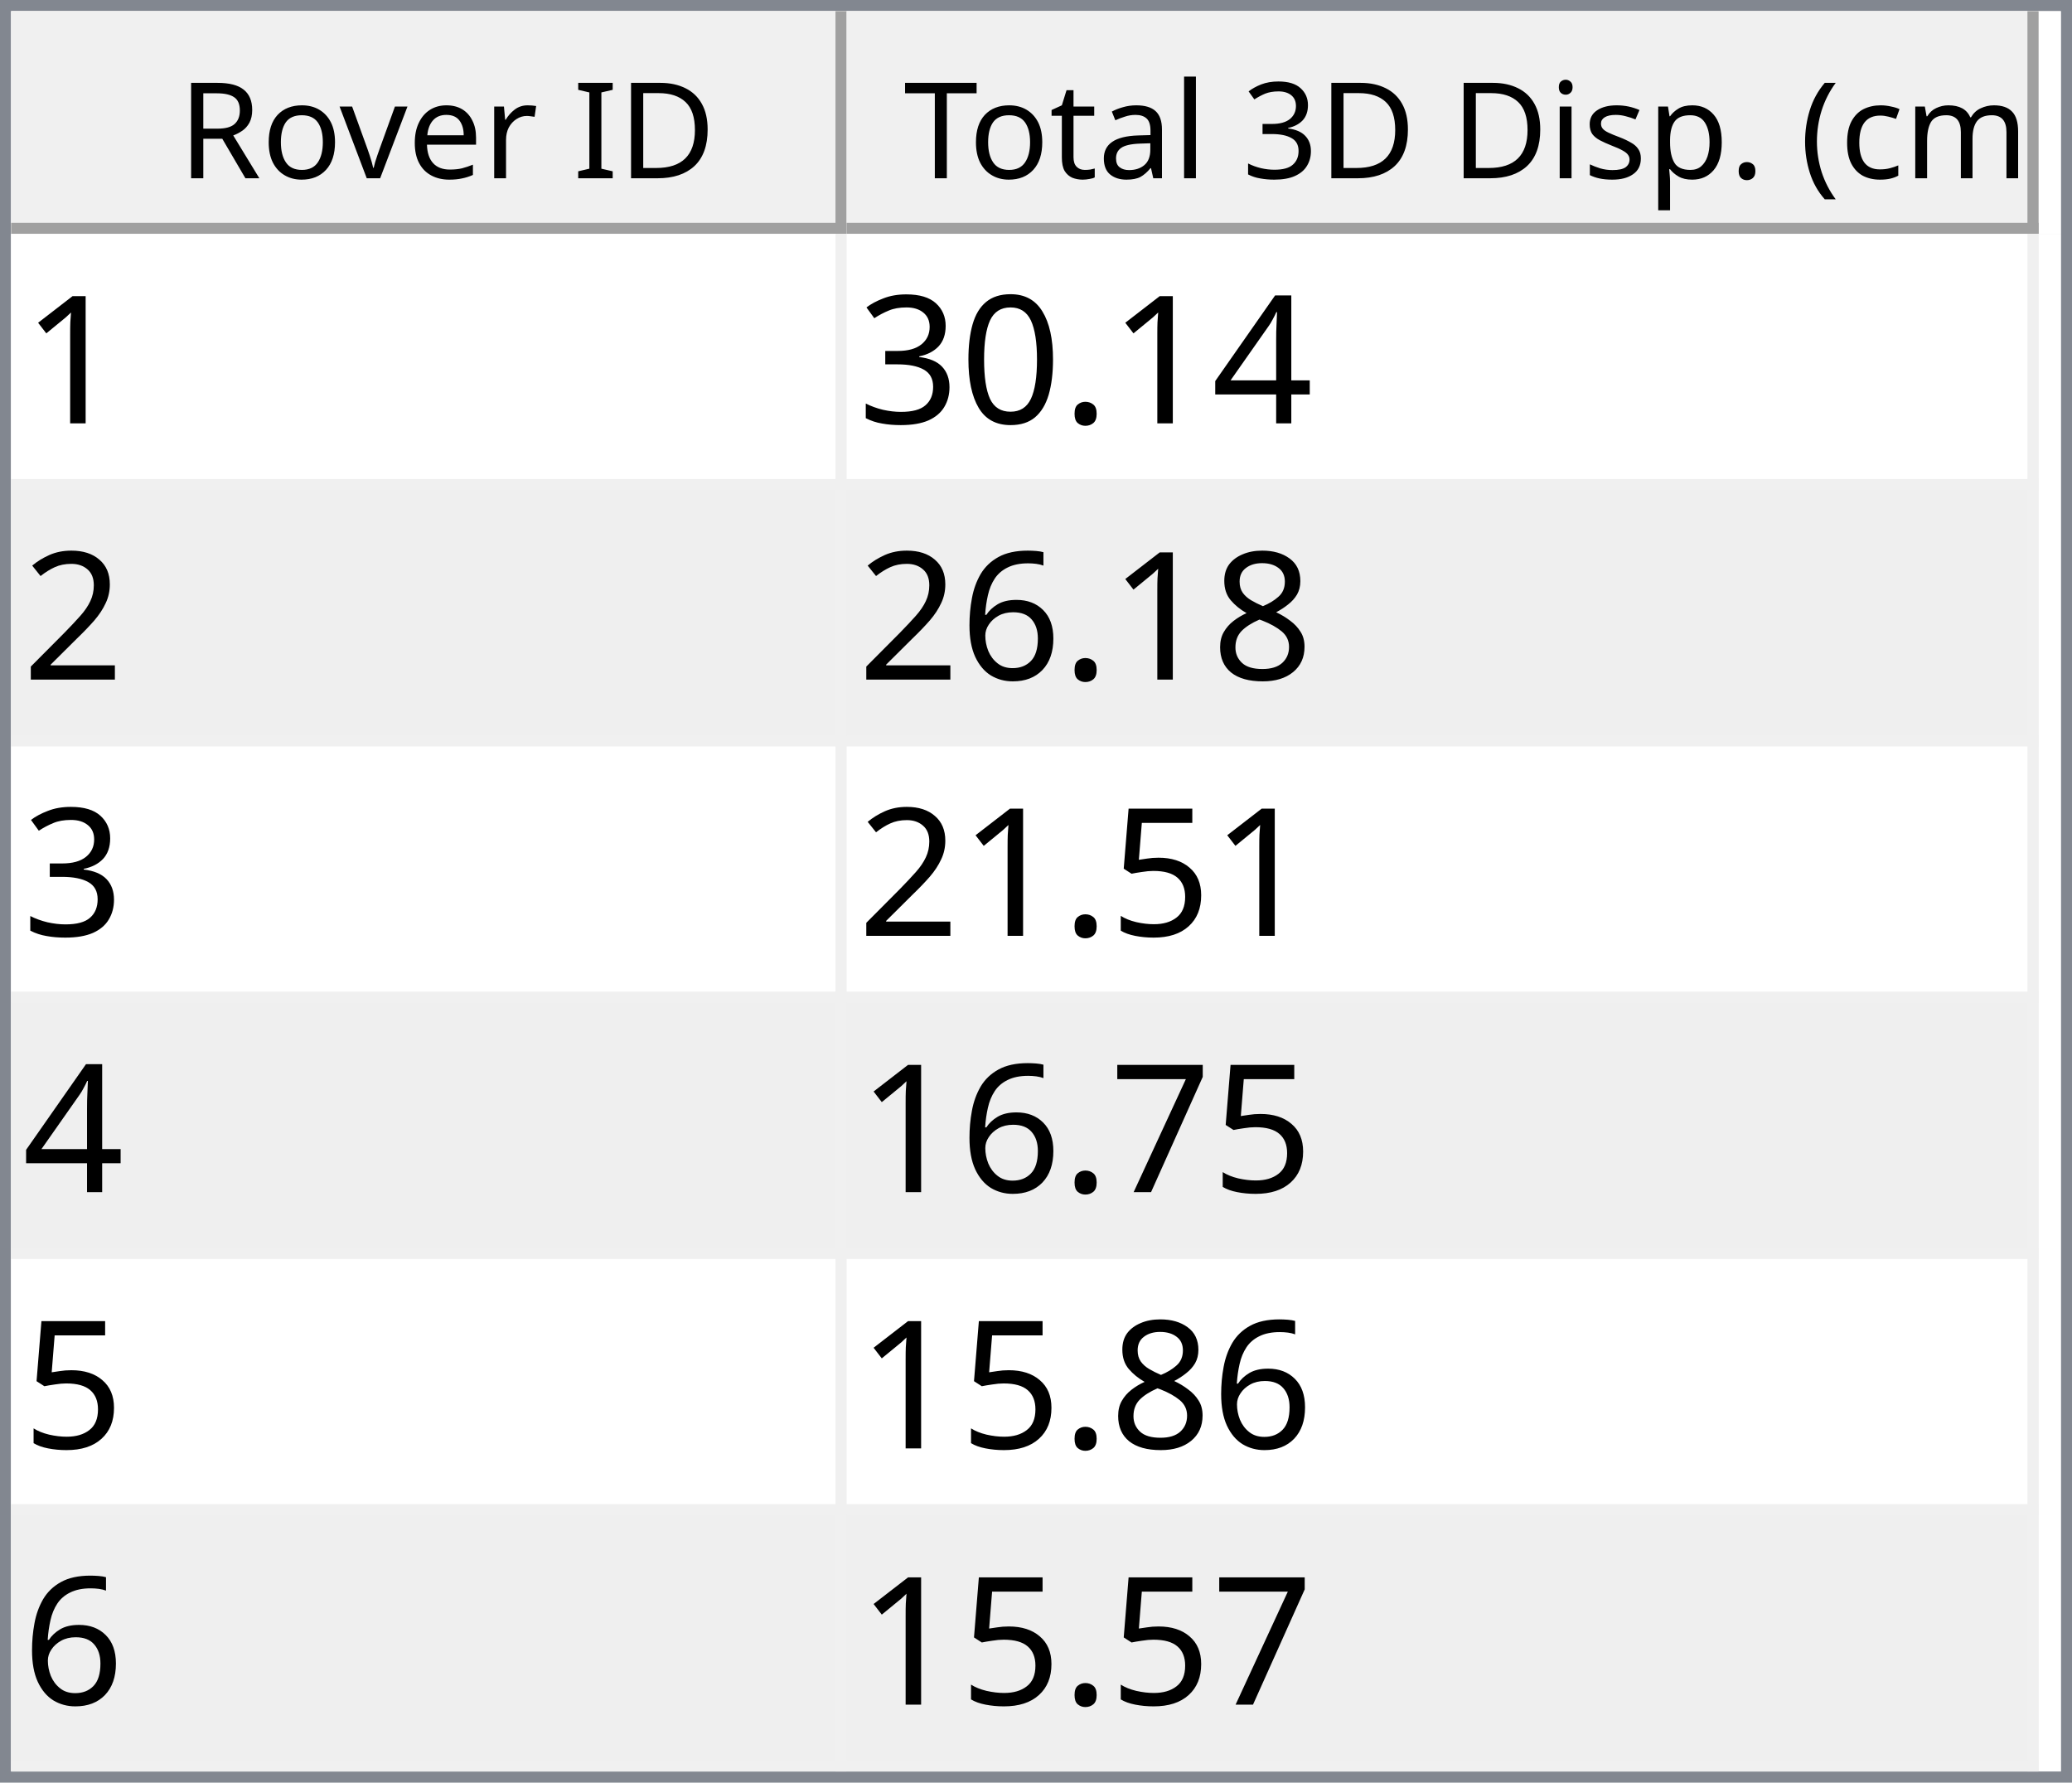
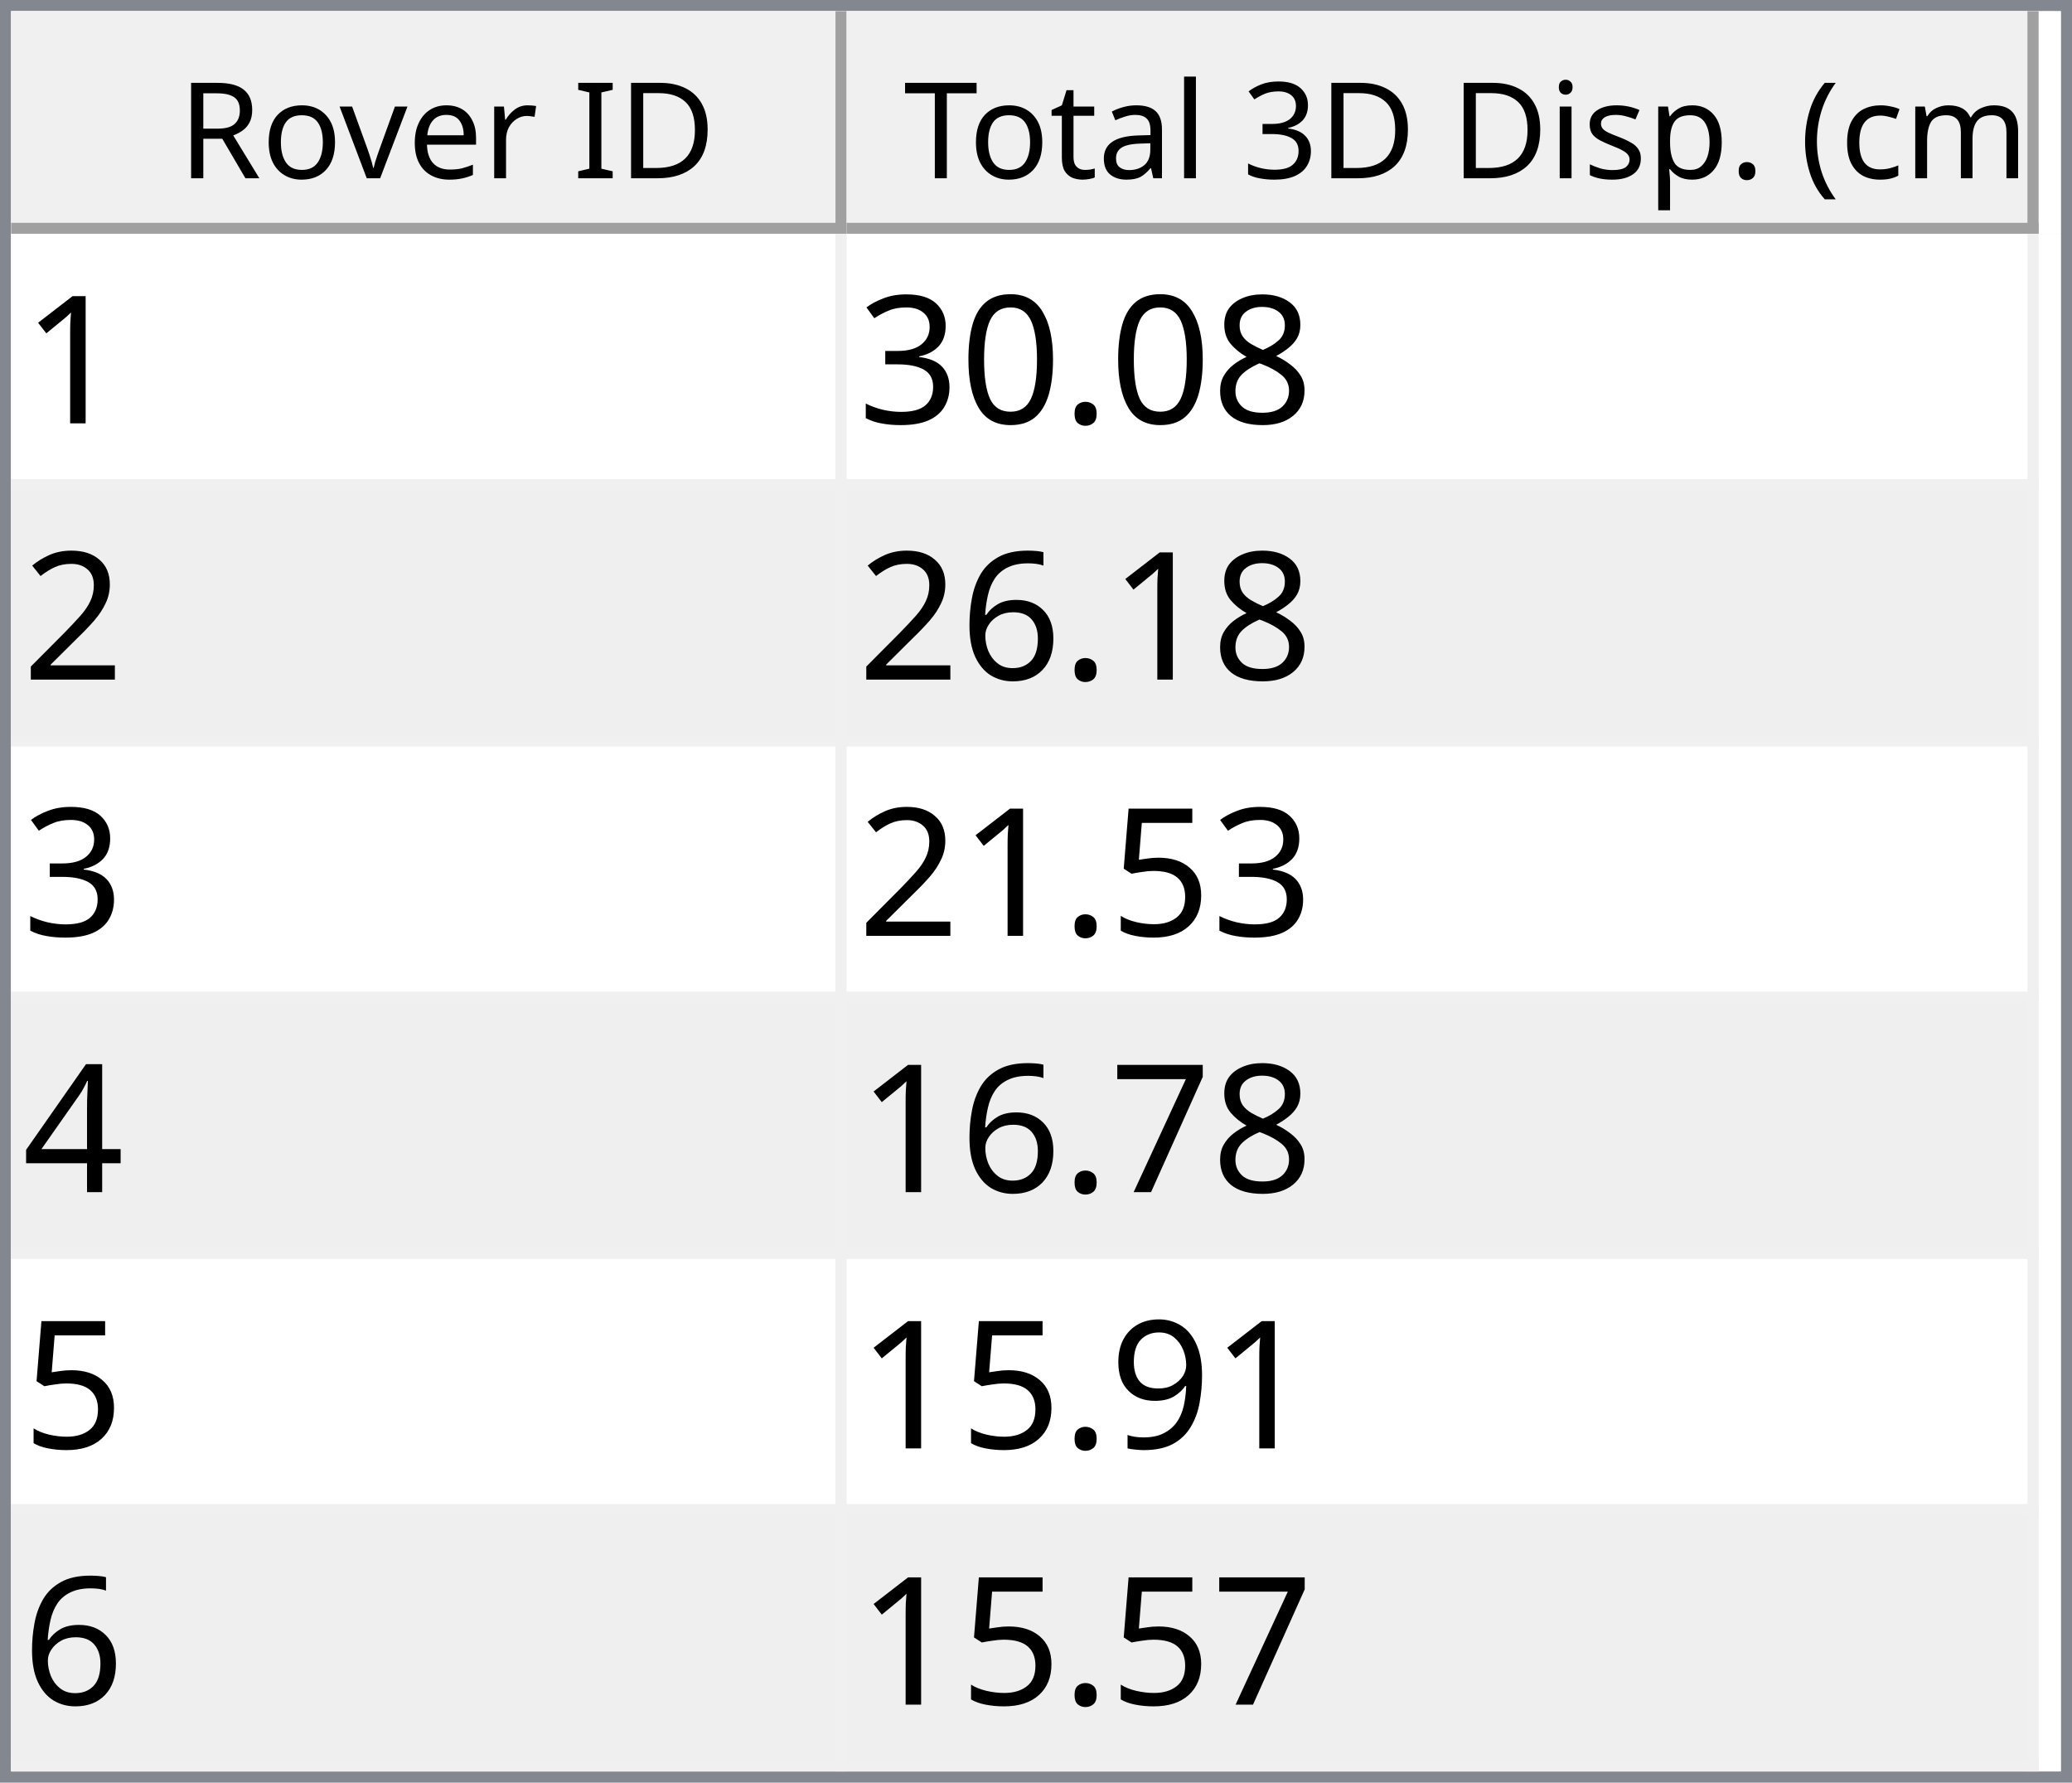
<svg xmlns="http://www.w3.org/2000/svg" style="fill-opacity:1; color-rendering:auto; color-interpolation:auto; text-rendering:auto; stroke:black; stroke-linecap:square; stroke-miterlimit:10; shape-rendering:auto; stroke-opacity:1; fill:black; stroke-dasharray:none; font-weight:normal; stroke-width:1; font-family:'Dialog'; font-style:normal; stroke-linejoin:miter; font-size:12px; stroke-dashoffset:0; image-rendering:auto;" width="186" height="160">
  <defs id="genericDefs" />
  <g>
    <defs id="defs1">
      <clipPath clipPathUnits="userSpaceOnUse" id="clipPath1">
        <path d="M0 0 L186 0 L186 160 L0 160 L0 0 Z" />
      </clipPath>
      <clipPath clipPathUnits="userSpaceOnUse" id="clipPath2">
        <path d="M0 0 L0 160 L186 160 L186 0 Z" />
      </clipPath>
      <clipPath clipPathUnits="userSpaceOnUse" id="clipPath3">
        <path d="M0 0 L0 20 L184 20 L184 0 Z" />
      </clipPath>
      <clipPath clipPathUnits="userSpaceOnUse" id="clipPath4">
        <path d="M0 0 L0 20 L75 20 L75 0 Z" />
      </clipPath>
      <clipPath clipPathUnits="userSpaceOnUse" id="clipPath5">
        <path d="M1 1 L1 19 L74 19 L74 1 Z" />
      </clipPath>
      <clipPath clipPathUnits="userSpaceOnUse" id="clipPath6">
        <path d="M0 0 L0 18 L73 18 L73 0 Z" />
      </clipPath>
      <clipPath clipPathUnits="userSpaceOnUse" id="clipPath7">
        <path d="M-0.5 -0.5 L-0.5 19.5 L74.5 19.5 L74.5 -0.5 Z" />
      </clipPath>
      <clipPath clipPathUnits="userSpaceOnUse" id="clipPath8">
        <path d="M0 0 L0 20 L107 20 L107 0 Z" />
      </clipPath>
      <clipPath clipPathUnits="userSpaceOnUse" id="clipPath9">
        <path d="M1 1 L1 19 L106 19 L106 1 Z" />
      </clipPath>
      <clipPath clipPathUnits="userSpaceOnUse" id="clipPath10">
        <path d="M0 0 L0 18 L105 18 L105 0 Z" />
      </clipPath>
      <clipPath clipPathUnits="userSpaceOnUse" id="clipPath11">
        <path d="M-0.5 -0.5 L-0.5 19.5 L106.5 19.5 L106.5 -0.5 Z" />
      </clipPath>
      <clipPath clipPathUnits="userSpaceOnUse" id="clipPath12">
        <path d="M0 0 L0 138 L184 138 L184 0 Z" />
      </clipPath>
      <clipPath clipPathUnits="userSpaceOnUse" id="clipPath13">
        <path d="M0 0 L0 138 L182 138 L182 0 Z" />
      </clipPath>
      <clipPath clipPathUnits="userSpaceOnUse" id="clipPath14">
        <path d="M-0.5 -0.5 L-0.5 137.5 L181.5 137.5 L181.5 -0.5 Z" />
      </clipPath>
      <clipPath clipPathUnits="userSpaceOnUse" id="clipPath15">
        <path d="M0 0 L0 22 L74 22 L74 0 Z" />
      </clipPath>
      <clipPath clipPathUnits="userSpaceOnUse" id="clipPath16">
        <path d="M0 0 L0 22 L106 22 L106 0 Z" />
      </clipPath>
      <font horiz-adv-x="64.551" id="font1">
        <font-face ascent="107.91" descent="25.098" units-per-em="100" style="font-style:normal; font-family:Segoe UI; font-weight:normal;" />
        <missing-glyph horiz-adv-x="64.551" d="M8.109 0 L8.109 68.266 L56.453 68.266 L56.453 0 L8.109 0 ZM15.328 7.234 L49.219 7.234 L49.219 61.031 L15.328 61.031 L15.328 7.234 Z" />
        <glyph unicode="D" horiz-adv-x="70.117" d="M9.188 0 L9.188 70.016 L28.516 70.016 Q65.531 70.016 65.531 35.891 Q65.531 19.672 55.25 9.836 Q44.969 0 27.734 0 L9.188 0 ZM17.391 62.594 L17.391 7.422 L27.828 7.422 Q41.609 7.422 49.273 14.797 Q56.938 22.172 56.938 35.688 Q56.938 62.594 28.328 62.594 L17.391 62.594 Z" />
        <glyph unicode="I" horiz-adv-x="26.611" d="M17.391 0 L9.188 0 L9.188 70.016 L17.391 70.016 L17.391 0 Z" />
        <glyph unicode=" " horiz-adv-x="27.393" d="" />
        <glyph unicode="r" horiz-adv-x="34.766" d="M34.188 41.891 Q32.078 43.5 28.125 43.5 Q23 43.5 19.555 38.672 Q16.109 33.844 16.109 25.484 L16.109 0 L8.109 0 L8.109 50 L16.109 50 L16.109 39.703 L16.312 39.703 Q18.016 44.969 21.531 47.922 Q25.047 50.875 29.391 50.875 Q32.516 50.875 34.188 50.203 L34.188 41.891 Z" />
        <glyph unicode="e" horiz-adv-x="52.295" d="M48.297 23 L12.984 23 Q13.188 14.656 17.484 10.109 Q21.781 5.562 29.297 5.562 Q37.75 5.562 44.828 11.141 L44.828 3.609 Q38.234 -1.172 27.391 -1.172 Q16.797 -1.172 10.742 5.641 Q4.688 12.453 4.688 24.812 Q4.688 36.469 11.305 43.82 Q17.922 51.172 27.734 51.172 Q37.547 51.172 42.922 44.828 Q48.297 38.484 48.297 27.203 L48.297 23 ZM40.094 29.781 Q40.047 36.719 36.75 40.578 Q33.453 44.438 27.594 44.438 Q21.922 44.438 17.969 40.383 Q14.016 36.328 13.094 29.781 L40.094 29.781 Z" />
        <glyph unicode="v" horiz-adv-x="47.9" d="M47.406 50 L27.484 0 L19.625 0 L0.688 50 L9.469 50 L22.172 13.672 Q23.578 9.672 23.922 6.688 L24.125 6.688 Q24.609 10.453 25.688 13.484 L38.969 50 L47.406 50 Z" />
        <glyph unicode="o" horiz-adv-x="58.594" d="M29 -1.172 Q17.922 -1.172 11.305 5.836 Q4.688 12.844 4.688 24.422 Q4.688 37.016 11.57 44.094 Q18.453 51.172 30.172 51.172 Q41.359 51.172 47.633 44.289 Q53.906 37.406 53.906 25.203 Q53.906 13.234 47.141 6.031 Q40.375 -1.172 29 -1.172 ZM29.594 44.438 Q21.875 44.438 17.383 39.188 Q12.891 33.938 12.891 24.703 Q12.891 15.828 17.43 10.695 Q21.969 5.562 29.594 5.562 Q37.359 5.562 41.531 10.594 Q45.703 15.625 45.703 24.906 Q45.703 34.281 41.531 39.359 Q37.359 44.438 29.594 44.438 Z" />
        <glyph unicode="R" horiz-adv-x="59.814" d="M59.375 0 L49.609 0 L37.891 19.625 Q36.281 22.359 34.766 24.289 Q33.25 26.219 31.664 27.438 Q30.078 28.656 28.25 29.219 Q26.422 29.781 24.125 29.781 L17.391 29.781 L17.391 0 L9.188 0 L9.188 70.016 L30.078 70.016 Q34.672 70.016 38.555 68.867 Q42.438 67.719 45.289 65.375 Q48.141 63.031 49.758 59.547 Q51.375 56.062 51.375 51.375 Q51.375 47.703 50.273 44.656 Q49.172 41.609 47.148 39.211 Q45.125 36.812 42.266 35.133 Q39.406 33.453 35.844 32.516 L35.844 32.328 Q37.594 31.547 38.891 30.547 Q40.188 29.547 41.359 28.18 Q42.531 26.812 43.68 25.078 Q44.828 23.344 46.234 21.047 L59.375 0 ZM17.391 62.594 L17.391 37.203 L28.516 37.203 Q31.594 37.203 34.203 38.133 Q36.812 39.062 38.719 40.797 Q40.625 42.531 41.703 45.047 Q42.781 47.562 42.781 50.688 Q42.781 56.297 39.141 59.445 Q35.5 62.594 28.609 62.594 L17.391 62.594 Z" />
        <glyph unicode=")" horiz-adv-x="30.176" d="M8.297 -15.922 L1.172 -15.922 Q16.406 2.344 16.406 26.812 Q16.406 51.469 1.078 70.016 L8.297 70.016 Q23.531 52.156 23.531 26.703 Q23.531 1.375 8.297 -15.922 Z" />
        <glyph unicode="m" horiz-adv-x="86.133" d="M79.109 0 L71.094 0 L71.094 28.719 Q71.094 37.016 68.531 40.727 Q65.969 44.438 59.906 44.438 Q54.781 44.438 51.195 39.75 Q47.609 35.062 47.609 28.516 L47.609 0 L39.594 0 L39.594 29.688 Q39.594 44.438 28.219 44.438 Q22.953 44.438 19.531 40.016 Q16.109 35.594 16.109 28.516 L16.109 0 L8.109 0 L8.109 50 L16.109 50 L16.109 42.094 L16.312 42.094 Q21.625 51.172 31.844 51.172 Q36.969 51.172 40.773 48.312 Q44.578 45.453 46 40.828 Q51.562 51.172 62.594 51.172 Q79.109 51.172 79.109 30.812 L79.109 0 Z" />
        <glyph unicode="c" horiz-adv-x="46.191" d="M42.188 2.297 Q36.422 -1.172 28.516 -1.172 Q17.828 -1.172 11.258 5.789 Q4.688 12.75 4.688 23.828 Q4.688 36.188 11.766 43.68 Q18.844 51.172 30.672 51.172 Q37.25 51.172 42.281 48.734 L42.281 40.531 Q36.719 44.438 30.375 44.438 Q22.703 44.438 17.797 38.945 Q12.891 33.453 12.891 24.516 Q12.891 15.719 17.508 10.641 Q22.125 5.562 29.891 5.562 Q36.422 5.562 42.188 9.906 L42.188 2.297 Z" />
        <glyph unicode="(" horiz-adv-x="30.176" d="M29.109 -15.922 L21.969 -15.922 Q6.844 1.375 6.844 26.703 Q6.844 52.156 21.969 70.016 L29.203 70.016 Q13.875 51.469 13.875 26.812 Q13.875 2.344 29.109 -15.922 Z" />
        <glyph unicode="." horiz-adv-x="21.68" d="M10.891 -1.078 Q8.641 -1.078 7.055 0.539 Q5.469 2.156 5.469 4.391 Q5.469 6.641 7.055 8.273 Q8.641 9.906 10.891 9.906 Q13.188 9.906 14.797 8.273 Q16.406 6.641 16.406 4.391 Q16.406 2.156 14.797 0.539 Q13.188 -1.078 10.891 -1.078 Z" />
        <glyph unicode="p" horiz-adv-x="58.789" d="M16.312 7.234 L16.109 7.234 L16.109 -23 L8.109 -23 L8.109 50 L16.109 50 L16.109 41.219 L16.312 41.219 Q22.219 51.172 33.594 51.172 Q43.266 51.172 48.688 44.461 Q54.109 37.75 54.109 26.469 Q54.109 13.922 48 6.375 Q41.891 -1.172 31.297 -1.172 Q21.578 -1.172 16.312 7.234 ZM16.109 27.391 L16.109 20.406 Q16.109 14.203 20.141 9.883 Q24.172 5.562 30.375 5.562 Q37.641 5.562 41.773 11.133 Q45.906 16.703 45.906 26.609 Q45.906 34.969 42.047 39.703 Q38.188 44.438 31.594 44.438 Q24.609 44.438 20.359 39.578 Q16.109 34.719 16.109 27.391 Z" />
        <glyph unicode="s" horiz-adv-x="42.432" d="M5.078 1.812 L5.078 10.406 Q11.625 5.562 19.484 5.562 Q30.031 5.562 30.031 12.594 Q30.031 14.594 29.125 15.992 Q28.219 17.391 26.68 18.461 Q25.141 19.531 23.07 20.383 Q21 21.234 18.609 22.172 Q15.281 23.484 12.766 24.828 Q10.25 26.172 8.57 27.859 Q6.891 29.547 6.031 31.695 Q5.172 33.844 5.172 36.719 Q5.172 40.234 6.789 42.945 Q8.406 45.656 11.086 47.484 Q13.766 49.312 17.211 50.242 Q20.656 51.172 24.312 51.172 Q30.812 51.172 35.938 48.922 L35.938 40.828 Q30.422 44.438 23.25 44.438 Q21 44.438 19.195 43.922 Q17.391 43.406 16.094 42.477 Q14.797 41.547 14.086 40.258 Q13.375 38.969 13.375 37.406 Q13.375 35.453 14.086 34.133 Q14.797 32.812 16.164 31.789 Q17.531 30.766 19.484 29.938 Q21.438 29.109 23.922 28.125 Q27.25 26.859 29.883 25.516 Q32.516 24.172 34.375 22.484 Q36.234 20.797 37.234 18.602 Q38.234 16.406 38.234 13.375 Q38.234 9.672 36.602 6.938 Q34.969 4.203 32.234 2.398 Q29.5 0.594 25.93 -0.289 Q22.359 -1.172 18.453 -1.172 Q10.75 -1.172 5.078 1.812 Z" />
        <glyph unicode="i" horiz-adv-x="24.219" d="M12.203 62.703 Q10.062 62.703 8.547 64.164 Q7.031 65.625 7.031 67.875 Q7.031 70.125 8.547 71.609 Q10.062 73.094 12.203 73.094 Q14.406 73.094 15.945 71.609 Q17.484 70.125 17.484 67.875 Q17.484 65.719 15.945 64.211 Q14.406 62.703 12.203 62.703 ZM16.109 0 L8.109 0 L8.109 50 L16.109 50 L16.109 0 Z" />
        <glyph unicode="3" horiz-adv-x="53.906" d="M46.531 19.828 Q46.531 15.094 44.75 11.211 Q42.969 7.328 39.719 4.57 Q36.469 1.812 31.93 0.297 Q27.391 -1.219 21.922 -1.219 Q11.922 -1.219 6 2.594 L6 11.188 Q13.094 5.609 22.219 5.609 Q25.875 5.609 28.828 6.539 Q31.781 7.469 33.906 9.227 Q36.031 10.984 37.18 13.477 Q38.328 15.969 38.328 19.094 Q38.328 32.812 18.797 32.812 L12.984 32.812 L12.984 39.594 L18.5 39.594 Q35.797 39.594 35.797 52.484 Q35.797 64.406 22.609 64.406 Q15.188 64.406 8.688 59.422 L8.688 67.188 Q15.375 71.188 24.609 71.188 Q29 71.188 32.57 69.969 Q36.141 68.75 38.68 66.555 Q41.219 64.359 42.609 61.281 Q44 58.203 44 54.5 Q44 40.672 30.031 36.719 L30.031 36.531 Q33.594 36.141 36.625 34.797 Q39.656 33.453 41.852 31.305 Q44.047 29.156 45.289 26.25 Q46.531 23.344 46.531 19.828 Z" />
        <glyph unicode="l" horiz-adv-x="24.219" d="M16.109 0 L8.109 0 L8.109 74.031 L16.109 74.031 L16.109 0 Z" />
        <glyph unicode="a" horiz-adv-x="50.879" d="M43.891 0 L35.891 0 L35.891 7.812 L35.688 7.812 Q30.469 -1.172 20.312 -1.172 Q12.844 -1.172 8.617 2.781 Q4.391 6.734 4.391 13.281 Q4.391 27.297 20.906 29.594 L35.891 31.688 Q35.891 44.438 25.594 44.438 Q16.547 44.438 9.281 38.281 L9.281 46.484 Q16.656 51.172 26.266 51.172 Q43.891 51.172 43.891 32.516 L43.891 0 ZM35.891 25.297 L23.828 23.641 Q18.266 22.859 15.43 20.875 Q12.594 18.891 12.594 13.875 Q12.594 10.203 15.211 7.883 Q17.828 5.562 22.172 5.562 Q28.125 5.562 32.008 9.742 Q35.891 13.922 35.891 20.312 L35.891 25.297 Z" />
        <glyph unicode="t" horiz-adv-x="33.887" d="M31.297 0.484 Q28.469 -1.078 23.828 -1.078 Q10.688 -1.078 10.688 13.578 L10.688 43.172 L2.094 43.172 L2.094 50 L10.688 50 L10.688 62.203 L18.703 64.797 L18.703 50 L31.297 50 L31.297 43.172 L18.703 43.172 L18.703 14.984 Q18.703 9.969 20.414 7.82 Q22.125 5.672 26.078 5.672 Q29.109 5.672 31.297 7.328 L31.297 0.484 Z" />
        <glyph unicode="T" horiz-adv-x="52.393" d="M50.594 62.594 L30.375 62.594 L30.375 0 L22.172 0 L22.172 62.594 L2 62.594 L2 70.016 L50.594 70.016 L50.594 62.594 Z" />
      </font>
      <font horiz-adv-x="75.0" id="font2">
        <font-face ascent="100.537" descent="21.973" units-per-em="100" style="font-style:normal; font-family:sans-serif; font-weight:normal;" />
        <missing-glyph horiz-adv-x="75.0" d="M12.5 0 L12.5 62.5 L62.5 62.5 L62.5 0 L12.5 0 ZM14.062 1.562 L60.938 1.562 L60.938 60.938 L14.062 60.938 L14.062 1.562 Z" />
        <glyph unicode="1" horiz-adv-x="55.615" d="M37.25 0 L28.469 0 L28.469 56 Q25.297 52.984 20.141 49.953 Q14.984 46.922 10.891 45.406 L10.891 53.906 Q18.266 57.375 23.781 62.305 Q29.297 67.234 31.594 71.875 L37.25 71.875 L37.25 0 Z" />
-         <glyph unicode="4" horiz-adv-x="55.615" d="M32.328 0 L32.328 17.141 L1.266 17.141 L1.266 25.203 L33.938 71.578 L41.109 71.578 L41.109 25.203 L50.781 25.203 L50.781 17.141 L41.109 17.141 L41.109 0 L32.328 0 ZM32.328 25.203 L32.328 57.469 L9.906 25.203 L32.328 25.203 Z" />
+         <glyph unicode="8" horiz-adv-x="55.615" d="M17.672 38.812 Q12.203 40.828 9.57 44.539 Q6.938 48.25 6.938 53.422 Q6.938 61.234 12.555 66.555 Q18.172 71.875 27.484 71.875 Q36.859 71.875 42.578 66.43 Q48.297 60.984 48.297 53.172 Q48.297 48.188 45.68 44.508 Q43.062 40.828 37.75 38.812 Q44.344 36.672 47.781 31.883 Q51.219 27.094 51.219 20.453 Q51.219 11.281 44.727 5.031 Q38.234 -1.219 27.641 -1.219 Q17.047 -1.219 10.547 5.055 Q4.047 11.328 4.047 20.703 Q4.047 27.688 7.594 32.398 Q11.141 37.109 17.672 38.812 ZM15.922 53.719 Q15.922 48.641 19.195 45.414 Q22.469 42.188 27.688 42.188 Q32.766 42.188 36.016 45.383 Q39.266 48.578 39.266 53.219 Q39.266 58.062 35.914 61.359 Q32.562 64.656 27.594 64.656 Q22.562 64.656 19.242 61.43 Q15.922 58.203 15.922 53.719 ZM13.094 20.656 Q13.094 16.891 14.875 13.375 Q16.656 9.859 20.172 7.93 Q23.688 6 27.734 6 Q34.031 6 38.133 10.055 Q42.234 14.109 42.234 20.359 Q42.234 26.703 38.016 30.859 Q33.797 35.016 27.438 35.016 Q21.234 35.016 17.164 30.914 Q13.094 26.812 13.094 20.656 Z" />
        <glyph unicode="." horiz-adv-x="27.783" d="M9.078 0 L9.078 10.016 L19.094 10.016 L19.094 0 L9.078 0 Z" />
        <glyph unicode="0" horiz-adv-x="55.615" d="M4.156 35.297 Q4.156 48 6.766 55.742 Q9.375 63.484 14.523 67.68 Q19.672 71.875 27.484 71.875 Q33.25 71.875 37.594 69.555 Q41.938 67.234 44.773 62.867 Q47.609 58.5 49.219 52.227 Q50.828 45.953 50.828 35.297 Q50.828 22.703 48.242 14.969 Q45.656 7.234 40.508 3.008 Q35.359 -1.219 27.484 -1.219 Q17.141 -1.219 11.234 6.203 Q4.156 15.141 4.156 35.297 ZM13.188 35.297 Q13.188 17.672 17.312 11.836 Q21.438 6 27.484 6 Q33.547 6 37.672 11.859 Q41.797 17.719 41.797 35.297 Q41.797 52.984 37.672 58.789 Q33.547 64.594 27.391 64.594 Q21.344 64.594 17.719 59.469 Q13.188 52.938 13.188 35.297 Z" />
        <glyph unicode="3" horiz-adv-x="55.615" d="M4.203 18.891 L12.984 20.062 Q14.5 12.594 18.141 9.297 Q21.781 6 27 6 Q33.203 6 37.477 10.297 Q41.75 14.594 41.75 20.953 Q41.75 27 37.797 30.93 Q33.844 34.859 27.734 34.859 Q25.25 34.859 21.531 33.891 L22.516 41.609 Q23.391 41.5 23.922 41.5 Q29.547 41.5 34.039 44.43 Q38.531 47.359 38.531 53.469 Q38.531 58.297 35.258 61.477 Q31.984 64.656 26.812 64.656 Q21.688 64.656 18.266 61.43 Q14.844 58.203 13.875 51.766 L5.078 53.328 Q6.688 62.156 12.398 67.016 Q18.109 71.875 26.609 71.875 Q32.469 71.875 37.398 69.359 Q42.328 66.844 44.945 62.5 Q47.562 58.156 47.562 53.266 Q47.562 48.641 45.07 44.828 Q42.578 41.016 37.703 38.766 Q44.047 37.312 47.562 32.695 Q51.078 28.078 51.078 21.141 Q51.078 11.766 44.242 5.25 Q37.406 -1.266 26.953 -1.266 Q17.531 -1.266 11.305 4.352 Q5.078 9.969 4.203 18.891 Z" />
        <glyph unicode="2" horiz-adv-x="55.615" d="M50.344 8.453 L50.344 0 L3.031 0 Q2.938 3.172 4.047 6.109 Q5.859 10.938 9.836 15.625 Q13.812 20.312 21.344 26.469 Q33.016 36.031 37.117 41.625 Q41.219 47.219 41.219 52.203 Q41.219 57.422 37.477 61.008 Q33.734 64.594 27.734 64.594 Q21.391 64.594 17.578 60.789 Q13.766 56.984 13.719 50.25 L4.688 51.172 Q5.609 61.281 11.664 66.578 Q17.719 71.875 27.938 71.875 Q38.234 71.875 44.242 66.164 Q50.25 60.453 50.25 52 Q50.25 47.703 48.492 43.555 Q46.734 39.406 42.656 34.812 Q38.578 30.219 29.109 22.219 Q21.188 15.578 18.945 13.211 Q16.703 10.844 15.234 8.453 L50.344 8.453 Z" />
-         <glyph unicode="8" horiz-adv-x="55.615" d="M17.672 38.812 Q12.203 40.828 9.57 44.539 Q6.938 48.25 6.938 53.422 Q6.938 61.234 12.555 66.555 Q18.172 71.875 27.484 71.875 Q36.859 71.875 42.578 66.43 Q48.297 60.984 48.297 53.172 Q48.297 48.188 45.68 44.508 Q43.062 40.828 37.75 38.812 Q44.344 36.672 47.781 31.883 Q51.219 27.094 51.219 20.453 Q51.219 11.281 44.727 5.031 Q38.234 -1.219 27.641 -1.219 Q17.047 -1.219 10.547 5.055 Q4.047 11.328 4.047 20.703 Q4.047 27.688 7.594 32.398 Q11.141 37.109 17.672 38.812 ZM15.922 53.719 Q15.922 48.641 19.195 45.414 Q22.469 42.188 27.688 42.188 Q32.766 42.188 36.016 45.383 Q39.266 48.578 39.266 53.219 Q39.266 58.062 35.914 61.359 Q32.562 64.656 27.594 64.656 Q22.562 64.656 19.242 61.43 Q15.922 58.203 15.922 53.719 ZM13.094 20.656 Q13.094 16.891 14.875 13.375 Q16.656 9.859 20.172 7.93 Q23.688 6 27.734 6 Q34.031 6 38.133 10.055 Q42.234 14.109 42.234 20.359 Q42.234 26.703 38.016 30.859 Q33.797 35.016 27.438 35.016 Q21.234 35.016 17.164 30.914 Q13.094 26.812 13.094 20.656 Z" />
        <glyph unicode="6" horiz-adv-x="55.615" d="M49.75 54.047 L41.016 53.375 Q39.844 58.547 37.703 60.891 Q34.125 64.656 28.906 64.656 Q24.703 64.656 21.531 62.312 Q17.391 59.281 14.992 53.469 Q12.594 47.656 12.5 36.922 Q15.672 41.75 20.266 44.094 Q24.859 46.438 29.891 46.438 Q38.672 46.438 44.852 39.969 Q51.031 33.5 51.031 23.25 Q51.031 16.5 48.125 10.719 Q45.219 4.938 40.141 1.859 Q35.062 -1.219 28.609 -1.219 Q17.625 -1.219 10.695 6.859 Q3.766 14.938 3.766 33.5 Q3.766 54.25 11.422 63.672 Q18.109 71.875 29.438 71.875 Q37.891 71.875 43.289 67.141 Q48.688 62.406 49.75 54.047 ZM13.875 23.188 Q13.875 18.656 15.797 14.508 Q17.719 10.359 21.188 8.18 Q24.656 6 28.469 6 Q34.031 6 38.039 10.492 Q42.047 14.984 42.047 22.703 Q42.047 30.125 38.086 34.398 Q34.125 38.672 28.125 38.672 Q22.172 38.672 18.023 34.398 Q13.875 30.125 13.875 23.188 Z" />
        <glyph unicode="5" horiz-adv-x="55.615" d="M4.156 18.75 L13.375 19.531 Q14.406 12.797 18.141 9.398 Q21.875 6 27.156 6 Q33.5 6 37.891 10.789 Q42.281 15.578 42.281 23.484 Q42.281 31 38.062 35.352 Q33.844 39.703 27 39.703 Q22.75 39.703 19.336 37.773 Q15.922 35.844 13.969 32.766 L5.719 33.844 L12.641 70.609 L48.25 70.609 L48.25 62.203 L19.672 62.203 L15.828 42.969 Q22.266 47.469 29.344 47.469 Q38.719 47.469 45.164 40.969 Q51.609 34.469 51.609 24.266 Q51.609 14.547 45.953 7.469 Q39.062 -1.219 27.156 -1.219 Q17.391 -1.219 11.211 4.25 Q5.031 9.719 4.156 18.75 Z" />
+         <glyph unicode="4" horiz-adv-x="55.615" d="M32.328 0 L32.328 17.141 L1.266 17.141 L1.266 25.203 L33.938 71.578 L41.109 71.578 L41.109 25.203 L50.781 25.203 L50.781 17.141 L41.109 17.141 L41.109 0 L32.328 0 ZM32.328 25.203 L32.328 57.469 L9.906 25.203 L32.328 25.203 Z" />
        <glyph unicode="7" horiz-adv-x="55.615" d="M4.734 62.203 L4.734 70.656 L51.078 70.656 L51.078 63.812 Q44.234 56.547 37.523 44.484 Q30.812 32.422 27.156 19.672 Q24.516 10.688 23.781 0 L14.75 0 Q14.891 8.453 18.062 20.414 Q21.234 32.375 27.172 43.484 Q33.109 54.594 39.797 62.203 L4.734 62.203 Z" />
+         <glyph unicode="9" horiz-adv-x="55.615" d="M5.469 16.547 L13.922 17.328 Q14.984 11.375 18.016 8.688 Q21.047 6 25.781 6 Q29.828 6 32.883 7.859 Q35.938 9.719 37.891 12.82 Q39.844 15.922 41.164 21.195 Q42.484 26.469 42.484 31.938 Q42.484 32.516 42.438 33.688 Q39.797 29.5 35.234 26.883 Q30.672 24.266 25.344 24.266 Q16.453 24.266 10.305 30.711 Q4.156 37.156 4.156 47.703 Q4.156 58.594 10.578 65.234 Q17 71.875 26.656 71.875 Q33.641 71.875 39.43 68.117 Q45.219 64.359 48.219 57.398 Q51.219 50.438 51.219 37.25 Q51.219 23.531 48.242 15.406 Q45.266 7.281 39.383 3.031 Q33.5 -1.219 25.594 -1.219 Q17.188 -1.219 11.867 3.445 Q6.547 8.109 5.469 16.547 ZM41.453 48.141 Q41.453 55.719 37.43 60.156 Q33.406 64.594 27.734 64.594 Q21.875 64.594 17.531 59.812 Q13.188 55.031 13.188 47.406 Q13.188 40.578 17.312 36.305 Q21.438 32.031 27.484 32.031 Q33.594 32.031 37.523 36.305 Q41.453 40.578 41.453 48.141 Z" />
      </font>
    </defs>
    <g style="fill:white; stroke:white;">
      <rect x="0" y="0" width="186" style="clip-path:url(#clipPath1); stroke:none;" height="160" />
    </g>
    <g style="fill:white; text-rendering:optimizeSpeed; color-rendering:optimizeSpeed; image-rendering:optimizeSpeed; shape-rendering:crispEdges; stroke:white; color-interpolation:sRGB;">
      <rect x="0" width="186" height="160" y="0" style="stroke:none;" />
      <path style="stroke:none;" d="M0 160 L186 160 L186 0 L0 0 Z" />
    </g>
    <g style="fill:rgb(240,240,240); font-family:'Segoe UI'; stroke:rgb(240,240,240);">
      <rect x="0" y="0" width="186" style="clip-path:url(#clipPath2); stroke:none;" height="160" />
    </g>
    <g style="fill:rgb(130,135,144); font-family:'Segoe UI'; stroke:rgb(130,135,144);">
      <path d="M0 0 L186 0 L186 160 L0 160 L0 0 ZM1 1 L185 1 L185 159 L1 159 L1 1 Z" style="fill-rule:evenodd; clip-path:url(#clipPath2); stroke:none;" />
    </g>
    <g style="fill:white; font-family:'Segoe UI'; stroke:white;" transform="translate(1,1)">
      <rect x="0" y="0" width="184" style="clip-path:url(#clipPath3); stroke:none;" height="20" />
    </g>
    <g style="fill:rgb(240,240,240); font-family:'Segoe UI'; stroke:rgb(240,240,240);" transform="translate(1,1)">
      <rect x="0" y="0" width="75" style="clip-path:url(#clipPath4); stroke:none;" height="20" />
    </g>
    <g style="font-family:'Segoe UI';" transform="translate(2,2)">
      <text x="14" xml:space="preserve" y="14" style="clip-path:url(#clipPath6); stroke:none;">Rover ID</text>
    </g>
    <g style="fill:rgb(160,160,160); font-family:'Segoe UI'; stroke:rgb(160,160,160); stroke-linejoin:bevel;" transform="translate(1.5,1.5)">
      <line x1="74" x2="74" y1="0" style="fill:none; clip-path:url(#clipPath7);" y2="19" />
    </g>
    <g style="fill:rgb(160,160,160); font-family:'Segoe UI'; stroke:rgb(160,160,160); stroke-linejoin:bevel;" transform="matrix(1,0,0,1,1,1) translate(0.5,0.5)">
      <line x1="0" x2="74" y1="19" style="fill:none; clip-path:url(#clipPath7);" y2="19" />
    </g>
    <g style="fill:rgb(240,240,240); font-family:'Segoe UI'; stroke:rgb(240,240,240);" transform="translate(76,1)">
      <rect x="0" y="0" width="107" style="clip-path:url(#clipPath8); stroke:none;" height="20" />
    </g>
    <g style="font-family:'Segoe UI';" transform="translate(77,2)">
      <text x="1" xml:space="preserve" y="14" style="clip-path:url(#clipPath10); stroke:none;"> Total 3D Disp. (cm)</text>
    </g>
    <g style="fill:rgb(160,160,160); font-family:'Segoe UI'; stroke:rgb(160,160,160); stroke-linejoin:bevel;" transform="translate(76.5,1.5)">
      <line x1="106" x2="106" y1="0" style="fill:none; clip-path:url(#clipPath11);" y2="19" />
    </g>
    <g style="fill:rgb(160,160,160); font-family:'Segoe UI'; stroke:rgb(160,160,160); stroke-linejoin:bevel;" transform="matrix(1,0,0,1,76,1) translate(0.5,0.5)">
      <line x1="0" x2="106" y1="19" style="fill:none; clip-path:url(#clipPath11);" y2="19" />
    </g>
    <g style="fill:white; font-family:'Segoe UI'; stroke:white;" transform="translate(1,21)">
      <rect x="0" y="0" width="184" style="clip-path:url(#clipPath12); stroke:none;" height="138" />
    </g>
    <g style="fill:rgb(240,240,240); font-size:16px; font-family:sans-serif; stroke:rgb(240,240,240);" transform="translate(1,21)">
      <rect x="0" y="0" width="182" style="clip-path:url(#clipPath13); stroke:none;" height="138" />
      <line transform="translate(0.5,0.5)" x1="0" x2="181" y1="22" style="clip-path:url(#clipPath14); fill:none; stroke-linejoin:bevel;" y2="22" />
    </g>
    <g transform="matrix(1,0,0,1,1,21) translate(0.5,0.5)" style="fill:rgb(240,240,240); font-size:16px; font-family:sans-serif; stroke:rgb(240,240,240); stroke-linejoin:bevel;">
      <line x1="0" x2="181" y1="45" style="fill:none; clip-path:url(#clipPath14);" y2="45" />
    </g>
    <g transform="matrix(1,0,0,1,1,21) translate(0.5,0.5)" style="fill:rgb(240,240,240); font-size:16px; font-family:sans-serif; stroke:rgb(240,240,240); stroke-linejoin:bevel;">
      <line x1="0" x2="181" y1="68" style="fill:none; clip-path:url(#clipPath14);" y2="68" />
    </g>
    <g transform="matrix(1,0,0,1,1,21) translate(0.5,0.5)" style="fill:rgb(240,240,240); font-size:16px; font-family:sans-serif; stroke:rgb(240,240,240); stroke-linejoin:bevel;">
      <line x1="0" x2="181" y1="91" style="fill:none; clip-path:url(#clipPath14);" y2="91" />
    </g>
    <g transform="matrix(1,0,0,1,1,21) translate(0.5,0.5)" style="fill:rgb(240,240,240); font-size:16px; font-family:sans-serif; stroke:rgb(240,240,240); stroke-linejoin:bevel;">
      <line x1="0" x2="181" y1="114" style="fill:none; clip-path:url(#clipPath14);" y2="114" />
    </g>
    <g transform="matrix(1,0,0,1,1,21) translate(0.5,0.5)" style="fill:rgb(240,240,240); font-size:16px; font-family:sans-serif; stroke:rgb(240,240,240); stroke-linejoin:bevel;">
      <line x1="0" x2="181" y1="137" style="fill:none; clip-path:url(#clipPath14);" y2="137" />
    </g>
    <g transform="matrix(1,0,0,1,1,21) translate(0.5,0.5)" style="fill:rgb(240,240,240); font-size:16px; font-family:sans-serif; stroke:rgb(240,240,240); stroke-linejoin:bevel;">
      <line x1="74" x2="74" y1="0" style="fill:none; clip-path:url(#clipPath14);" y2="137" />
    </g>
    <g transform="matrix(1,0,0,1,1,21) translate(0.5,0.5)" style="fill:rgb(240,240,240); font-size:16px; font-family:sans-serif; stroke:rgb(240,240,240); stroke-linejoin:bevel;">
      <line x1="181" x2="181" y1="0" style="fill:none; clip-path:url(#clipPath14);" y2="137" />
    </g>
    <g style="fill:white; font-size:16px; font-family:sans-serif; stroke:white;" transform="matrix(1,0,0,1,1,21)">
      <rect x="0" y="0" width="74" style="clip-path:url(#clipPath15); stroke:none;" height="22" />
      <text x="1" y="17" style="fill:black; clip-path:url(#clipPath15); stroke:none;" xml:space="preserve">1</text>
    </g>
    <g style="fill:white; font-size:16px; font-family:sans-serif; stroke:white;" transform="matrix(1,0,0,1,1,21) translate(75,0)">
      <rect x="0" y="0" width="106" style="clip-path:url(#clipPath16); stroke:none;" height="22" />
-       <text x="1" y="17" style="fill:black; clip-path:url(#clipPath16); stroke:none;" xml:space="preserve">30.14</text>
+       <text x="1" y="17" style="fill:black; clip-path:url(#clipPath16); stroke:none;" xml:space="preserve">30.08</text>
    </g>
    <g style="fill:rgb(239,239,239); font-size:16px; font-family:sans-serif; stroke:rgb(239,239,239);" transform="matrix(1,0,0,1,1,21) translate(0,23)">
      <rect x="0" y="0" width="74" style="clip-path:url(#clipPath15); stroke:none;" height="22" />
      <text x="1" y="17" style="fill:black; clip-path:url(#clipPath15); stroke:none;" xml:space="preserve">2</text>
    </g>
    <g style="fill:rgb(239,239,239); font-size:16px; font-family:sans-serif; stroke:rgb(239,239,239);" transform="matrix(1,0,0,1,1,21) translate(75,23)">
      <rect x="0" y="0" width="106" style="clip-path:url(#clipPath16); stroke:none;" height="22" />
      <text x="1" y="17" style="fill:black; clip-path:url(#clipPath16); stroke:none;" xml:space="preserve">26.18</text>
    </g>
    <g style="fill:white; font-size:16px; font-family:sans-serif; stroke:white;" transform="matrix(1,0,0,1,1,21) translate(0,46)">
      <rect x="0" y="0" width="74" style="clip-path:url(#clipPath15); stroke:none;" height="22" />
      <text x="1" y="17" style="fill:black; clip-path:url(#clipPath15); stroke:none;" xml:space="preserve">3</text>
    </g>
    <g style="fill:white; font-size:16px; font-family:sans-serif; stroke:white;" transform="matrix(1,0,0,1,1,21) translate(75,46)">
      <rect x="0" y="0" width="106" style="clip-path:url(#clipPath16); stroke:none;" height="22" />
-       <text x="1" y="17" style="fill:black; clip-path:url(#clipPath16); stroke:none;" xml:space="preserve">21.51</text>
+       <text x="1" y="17" style="fill:black; clip-path:url(#clipPath16); stroke:none;" xml:space="preserve">21.53</text>
    </g>
    <g style="fill:rgb(239,239,239); font-size:16px; font-family:sans-serif; stroke:rgb(239,239,239);" transform="matrix(1,0,0,1,1,21) translate(0,69)">
      <rect x="0" y="0" width="74" style="clip-path:url(#clipPath15); stroke:none;" height="22" />
      <text x="1" y="17" style="fill:black; clip-path:url(#clipPath15); stroke:none;" xml:space="preserve">4</text>
    </g>
    <g style="fill:rgb(239,239,239); font-size:16px; font-family:sans-serif; stroke:rgb(239,239,239);" transform="matrix(1,0,0,1,1,21) translate(75,69)">
      <rect x="0" y="0" width="106" style="clip-path:url(#clipPath16); stroke:none;" height="22" />
-       <text x="1" y="17" style="fill:black; clip-path:url(#clipPath16); stroke:none;" xml:space="preserve">16.75</text>
+       <text x="1" y="17" style="fill:black; clip-path:url(#clipPath16); stroke:none;" xml:space="preserve">16.78</text>
    </g>
    <g style="fill:white; font-size:16px; font-family:sans-serif; stroke:white;" transform="matrix(1,0,0,1,1,21) translate(0,92)">
      <rect x="0" y="0" width="74" style="clip-path:url(#clipPath15); stroke:none;" height="22" />
      <text x="1" y="17" style="fill:black; clip-path:url(#clipPath15); stroke:none;" xml:space="preserve">5</text>
    </g>
    <g style="fill:white; font-size:16px; font-family:sans-serif; stroke:white;" transform="matrix(1,0,0,1,1,21) translate(75,92)">
      <rect x="0" y="0" width="106" style="clip-path:url(#clipPath16); stroke:none;" height="22" />
-       <text x="1" y="17" style="fill:black; clip-path:url(#clipPath16); stroke:none;" xml:space="preserve">15.86</text>
+       <text x="1" y="17" style="fill:black; clip-path:url(#clipPath16); stroke:none;" xml:space="preserve">15.91</text>
    </g>
    <g style="fill:rgb(239,239,239); font-size:16px; font-family:sans-serif; stroke:rgb(239,239,239);" transform="matrix(1,0,0,1,1,21) translate(0,115)">
      <rect x="0" y="0" width="74" style="clip-path:url(#clipPath15); stroke:none;" height="22" />
      <text x="1" y="17" style="fill:black; clip-path:url(#clipPath15); stroke:none;" xml:space="preserve">6</text>
    </g>
    <g style="fill:rgb(239,239,239); font-size:16px; font-family:sans-serif; stroke:rgb(239,239,239);" transform="matrix(1,0,0,1,1,21) translate(75,115)">
      <rect x="0" y="0" width="106" style="clip-path:url(#clipPath16); stroke:none;" height="22" />
      <text x="1" y="17" style="fill:black; clip-path:url(#clipPath16); stroke:none;" xml:space="preserve">15.57</text>
    </g>
  </g>
</svg>
